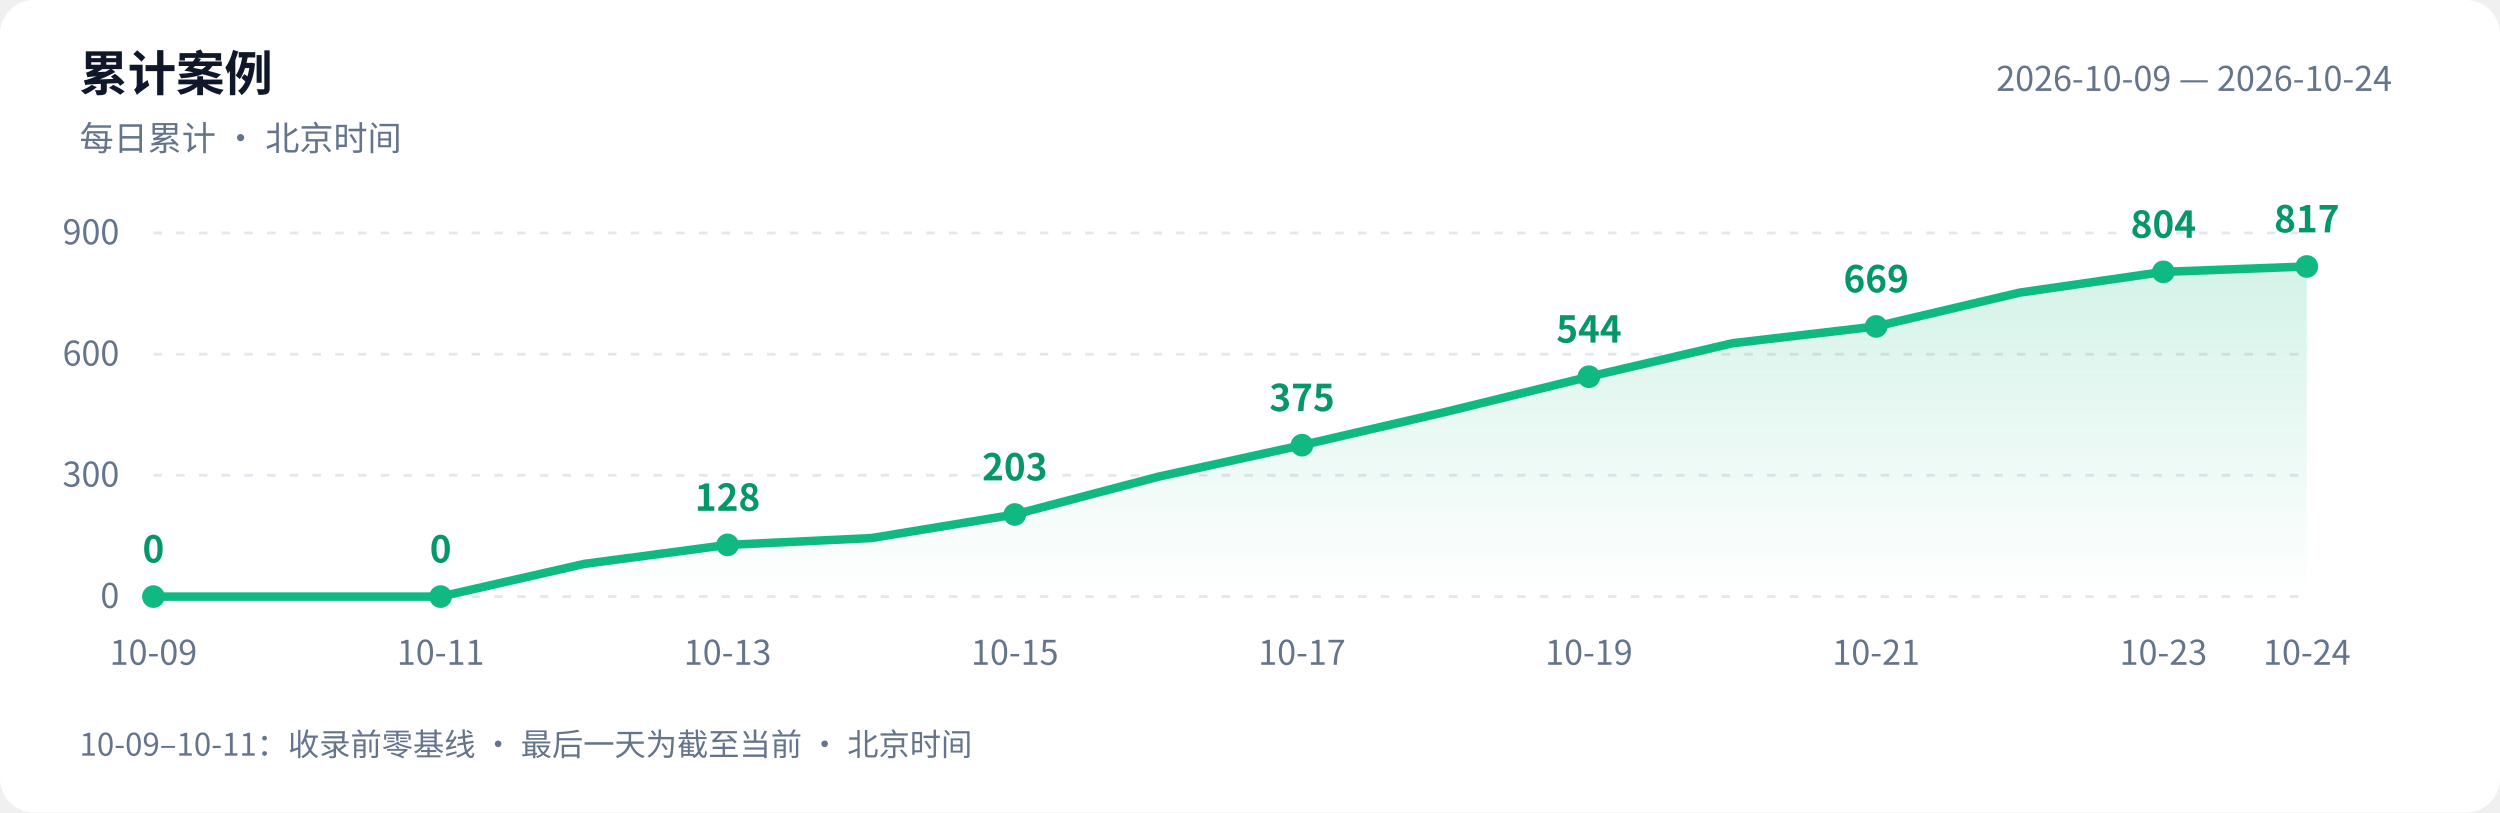
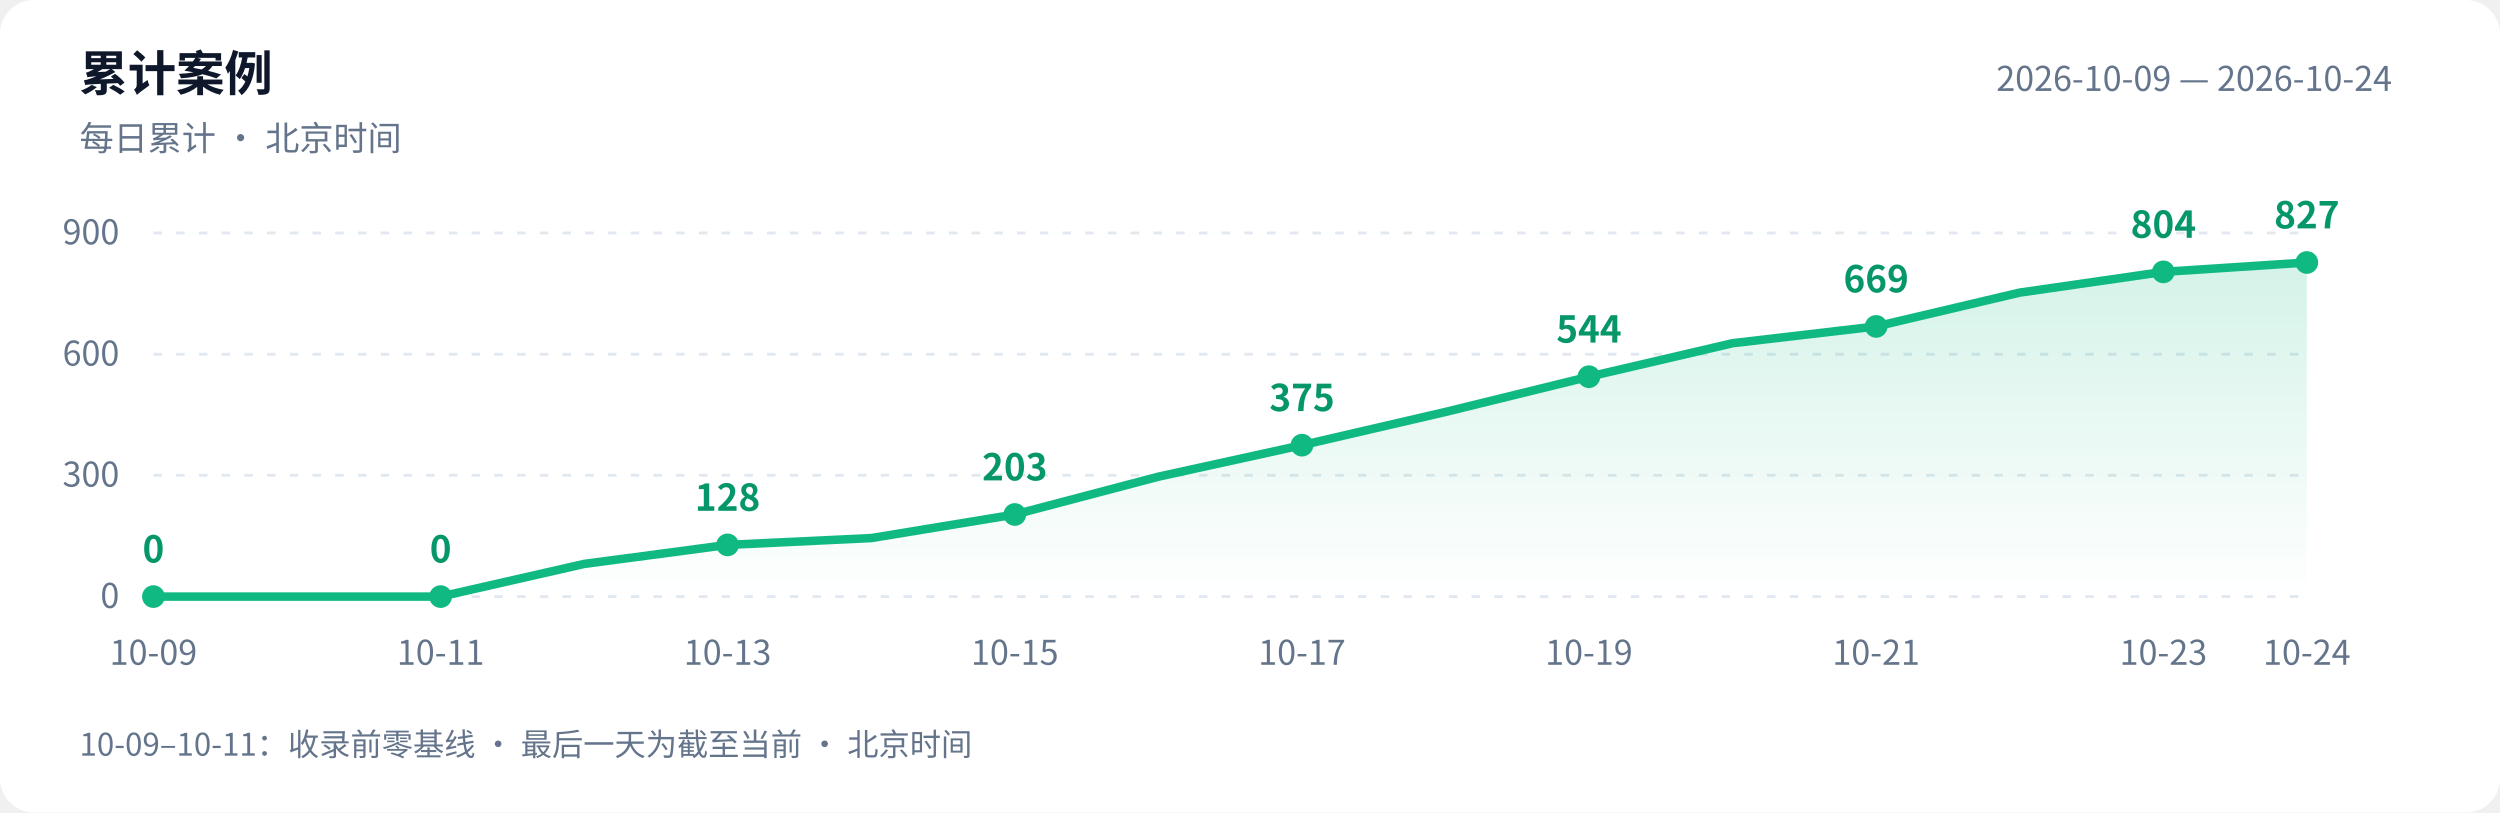
<svg xmlns="http://www.w3.org/2000/svg" width="880" height="286" viewBox="0 0 880 286" role="img" aria-labelledby="title desc">
  <defs>
    <linearGradient id="area" x1="0" y1="0" x2="0" y2="1">
      <stop offset="0" stop-color="#10b981" stop-opacity=".18" />
      <stop offset="1" stop-color="#10b981" stop-opacity="0" />
    </linearGradient>
  </defs>
  <style>text{font-family:-apple-system,BlinkMacSystemFont,"PingFang SC","Microsoft YaHei","WenQuanYi Zen Hei","Segoe UI","Noto Sans CJK SC",sans-serif;fill:#64748b;font-size:12px}.bg{fill:#fff}.heading{fill:#0f172a;font-size:17px;font-weight:600}.grid{stroke:#e2e8f0;stroke-dasharray:3 5}.value{fill:#059669;font-size:13px;font-weight:600}@media(prefers-color-scheme:dark){.bg{fill:#0d1117}text{fill:#8b949e}.heading{fill:#e6edf3}.grid{stroke:#30363d}.value{fill:#34d399}}</style>
  <rect class="bg" width="880" height="286" rx="12" />
  <text class="heading" x="28" y="32">累计案例</text>
  <text x="28" y="53">每日累计 · 北京时间</text>
  <text x="842" y="32" text-anchor="end">2026-10-09 — 2026-10-24</text>
  <path class="grid" d="M 54 210.0 H 812" />
  <text x="42" y="214.0" text-anchor="end">0</text>
  <path class="grid" d="M 54 167.3 H 812" />
  <text x="42" y="171.3" text-anchor="end">300</text>
  <path class="grid" d="M 54 124.7 H 812" />
  <text x="42" y="128.7" text-anchor="end">600</text>
  <path class="grid" d="M 54 82.0 H 812" />
  <text x="42" y="86.0" text-anchor="end">900</text>
-   <path d="M 54 210 L 54.0 210.0 L 104.5 210.0 L 155.1 210.0 L 205.6 198.5 L 256.1 191.8 L 306.7 189.4 L 357.2 181.1 L 407.7 167.8 L 458.3 156.7 L 508.8 145.0 L 559.3 132.6 L 609.9 120.8 L 660.4 114.9 L 710.9 103.0 L 761.5 95.7 L 812.0 93.8 L 812.0 210 Z" fill="url(#area)" />
-   <polyline points="54.0,210.0 104.5,210.0 155.1,210.0 205.6,198.5 256.1,191.8 306.7,189.4 357.2,181.1 407.7,167.8 458.3,156.7 508.8,145.0 559.3,132.6 609.9,120.8 660.4,114.9 710.9,103.0 761.5,95.7 812.0,93.8" fill="none" stroke="#10b981" stroke-width="3" stroke-linejoin="round" stroke-linecap="round" />
+   <path d="M 54 210 L 54.0 210.0 L 104.5 210.0 L 155.1 210.0 L 205.6 198.5 L 256.1 191.8 L 306.7 189.4 L 357.2 181.1 L 407.7 167.8 L 458.3 156.7 L 508.8 145.0 L 559.3 132.6 L 609.9 120.8 L 660.4 114.9 L 710.9 103.0 L 761.5 95.7 L 812.0 92.4 L 812.0 210 Z" fill="url(#area)" />
+   <polyline points="54.0,210.0 104.5,210.0 155.1,210.0 205.6,198.5 256.1,191.8 306.7,189.4 357.2,181.1 407.7,167.8 458.3,156.7 508.8,145.0 559.3,132.6 609.9,120.8 660.4,114.9 710.9,103.0 761.5,95.7 812.0,92.4" fill="none" stroke="#10b981" stroke-width="3" stroke-linejoin="round" stroke-linecap="round" />
  <circle cx="54.0" cy="210.0" r="4" fill="#10b981" />
  <text class="value" x="54.0" y="198.0" text-anchor="middle">0</text>
  <text x="54.0" y="234" text-anchor="middle">10-09</text>
  <circle cx="155.1" cy="210.0" r="4" fill="#10b981" />
  <text class="value" x="155.1" y="198.0" text-anchor="middle">0</text>
  <text x="155.1" y="234" text-anchor="middle">10-11</text>
  <circle cx="256.1" cy="191.8" r="4" fill="#10b981" />
  <text class="value" x="256.1" y="179.8" text-anchor="middle">128</text>
  <text x="256.1" y="234" text-anchor="middle">10-13</text>
  <circle cx="357.2" cy="181.1" r="4" fill="#10b981" />
  <text class="value" x="357.2" y="169.1" text-anchor="middle">203</text>
  <text x="357.2" y="234" text-anchor="middle">10-15</text>
  <circle cx="458.3" cy="156.7" r="4" fill="#10b981" />
  <text class="value" x="458.3" y="144.7" text-anchor="middle">375</text>
  <text x="458.3" y="234" text-anchor="middle">10-17</text>
  <circle cx="559.3" cy="132.6" r="4" fill="#10b981" />
  <text class="value" x="559.3" y="120.6" text-anchor="middle">544</text>
  <text x="559.3" y="234" text-anchor="middle">10-19</text>
  <circle cx="660.4" cy="114.9" r="4" fill="#10b981" />
  <text class="value" x="660.4" y="102.9" text-anchor="middle">669</text>
  <text x="660.4" y="234" text-anchor="middle">10-21</text>
  <circle cx="761.5" cy="95.7" r="4" fill="#10b981" />
  <text class="value" x="761.5" y="83.7" text-anchor="middle">804</text>
  <text x="761.5" y="234" text-anchor="middle">10-23</text>
-   <circle cx="812.0" cy="93.8" r="4" fill="#10b981" />
-   <text class="value" x="812.0" y="81.8" text-anchor="middle">817</text>
+   <circle cx="812.0" cy="92.4" r="4" fill="#10b981" />
+   <text class="value" x="812.0" y="80.4" text-anchor="middle">827</text>
  <text x="812.0" y="234" text-anchor="middle">10-24</text>
  <text x="28" y="266" style="font-size:11px">10-09–10-11：收录前零基线 · 最后一天为截至当前 · 北京时间</text>
</svg>
